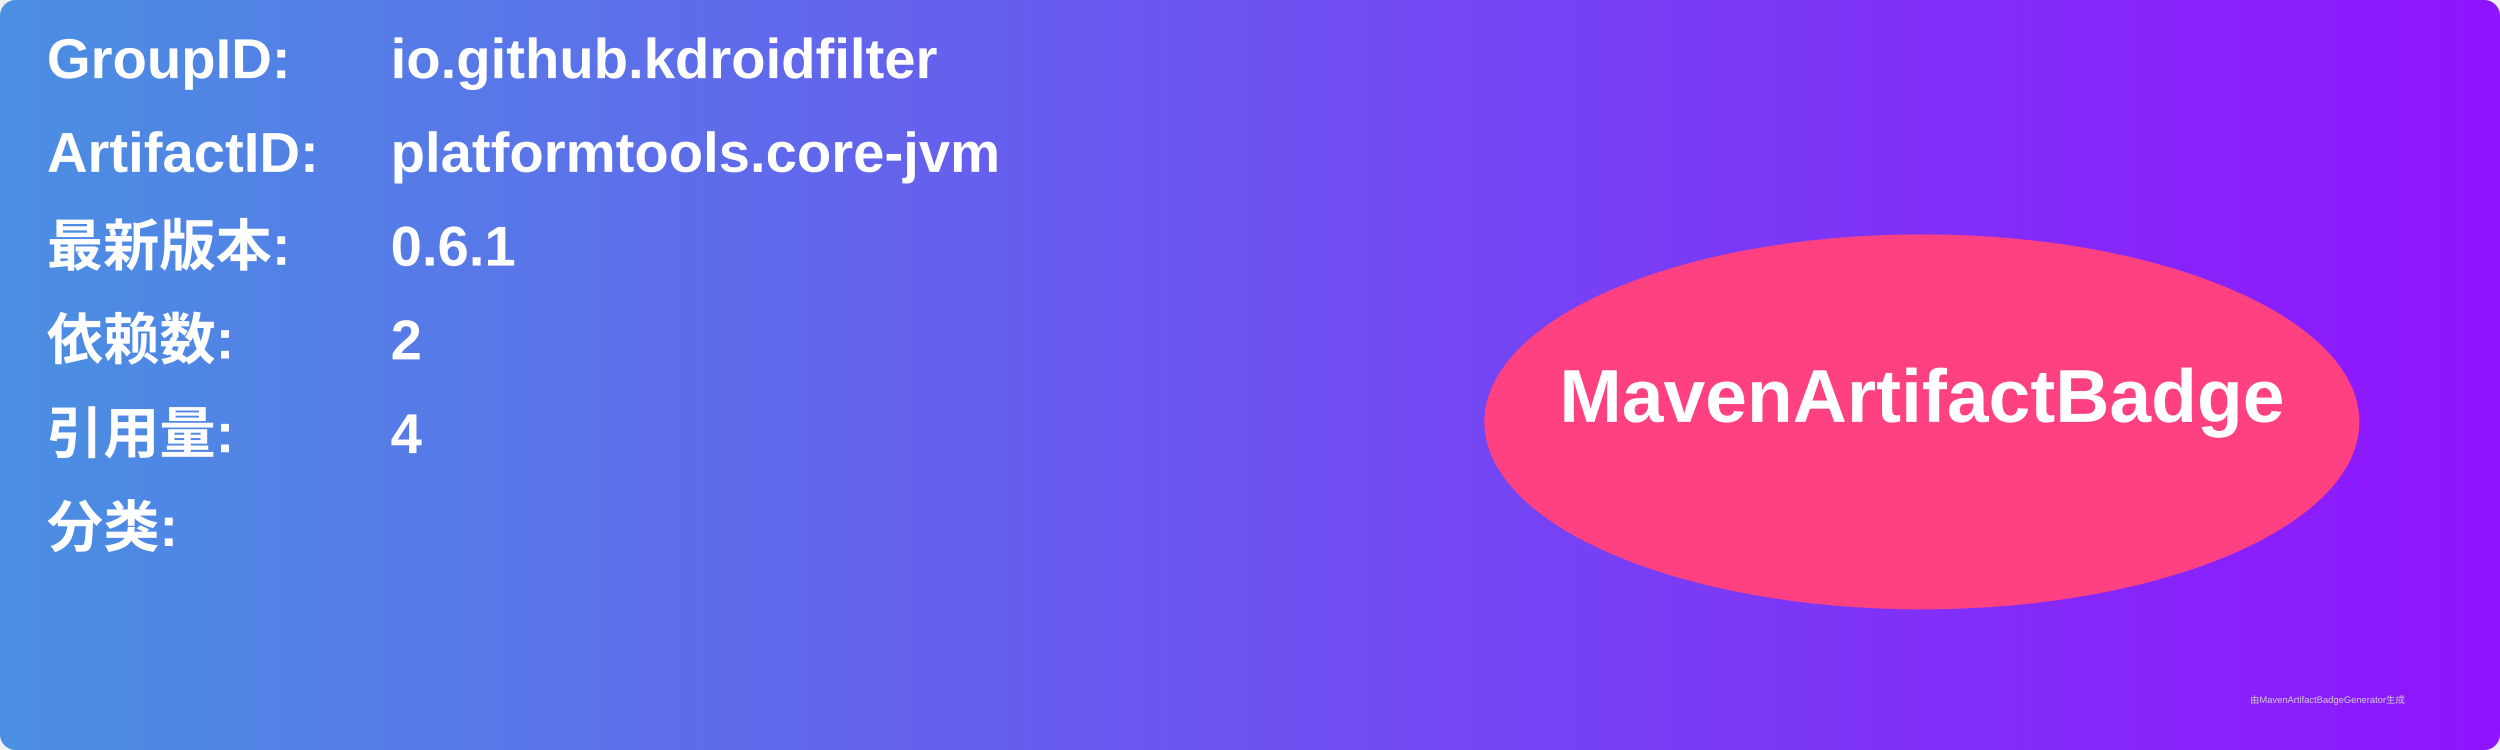
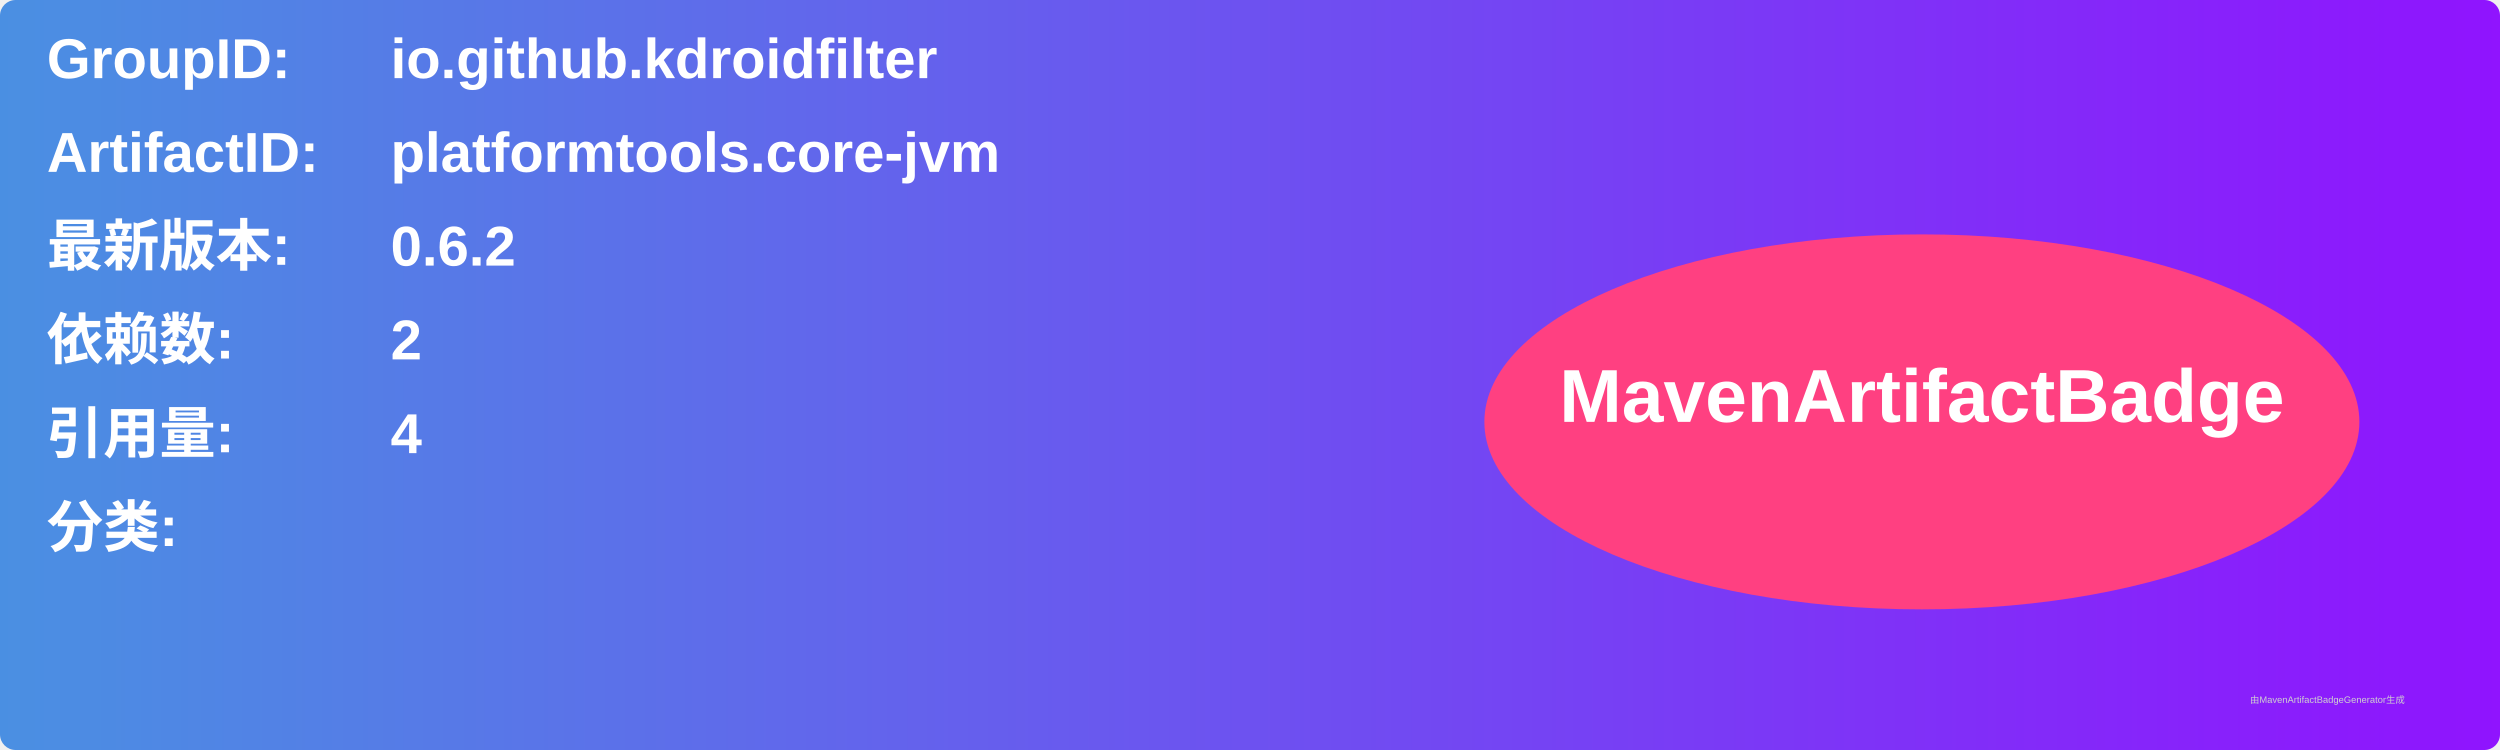
<svg xmlns="http://www.w3.org/2000/svg" width="800" height="240" viewBox="0 0 800 240">
  <linearGradient id="grad" x1="0%" y1="0%" x2="100%" y2="0%">
    <stop offset="0%" stop-color="#4a90e2" />
    <stop offset="100%" stop-color="#9013fe" />
  </linearGradient>
  <rect width="100%" height="100%" rx="5" ry="5" fill="url(#grad)" />
  <g transform="translate(15, 15)">
    <text x="0" y="10" font-family="Arial" font-size="18" fill="white" font-weight="bold" width="260">GroupID:</text>
    <text x="110" y="10" font-family="Arial" font-size="18" fill="white" font-weight="bold" width="460">io.github.kdroidfilter</text>
    <text x="0" y="40" font-family="Arial" font-size="18" fill="white" font-weight="bold" width="260">ArtifactID:</text>
    <text x="110" y="40" font-family="Arial" font-size="18" fill="white" font-weight="bold" width="460">platformtools.core-jvm</text>
    <text x="0" y="70" font-family="Arial" font-size="18" fill="white" font-weight="bold">最新版本:</text>
    <text x="110" y="70" font-family="Arial" font-size="18" fill="white" font-weight="bold">
-       <tspan font-weight="bold">0.6.1</tspan>
+       <tspan font-weight="bold">0.6.2</tspan>
    </text>
    <text x="0" y="100" font-family="Arial" font-size="18" fill="white" font-weight="bold">依赖数: </text>
    <text x="110" y="100" font-family="Arial" font-size="18" fill="white">
      <tspan font-weight="bold">2</tspan>
    </text>
    <text x="0" y="130" font-family="Arial" font-size="18" fill="white" font-weight="bold">引用量: </text>
    <text x="110" y="130" font-family="Arial" font-size="18" fill="white">
      <tspan font-weight="bold">4</tspan>
    </text>
    <text x="0" y="160" font-family="Arial" font-size="18" fill="white" font-weight="bold">分类:</text>
    <text x="10" y="190" font-family="Arial" font-size="10" fill="white">
      <tspan font-weight="bold" />
    </text>
    <ellipse cx="600" cy="120" rx="140" ry="60" fill="#ff4081" />
    <text x="600" y="120" text-anchor="middle" font-family="Arial" font-size="24" fill="white" font-weight="bold">MavenArtifactBadge</text>
  </g>
  <text x="720" y="225" font-family="Arial" font-size="3" fill="#d0d0d0">由MavenArtifactBadgeGenerator生成</text>
</svg>
